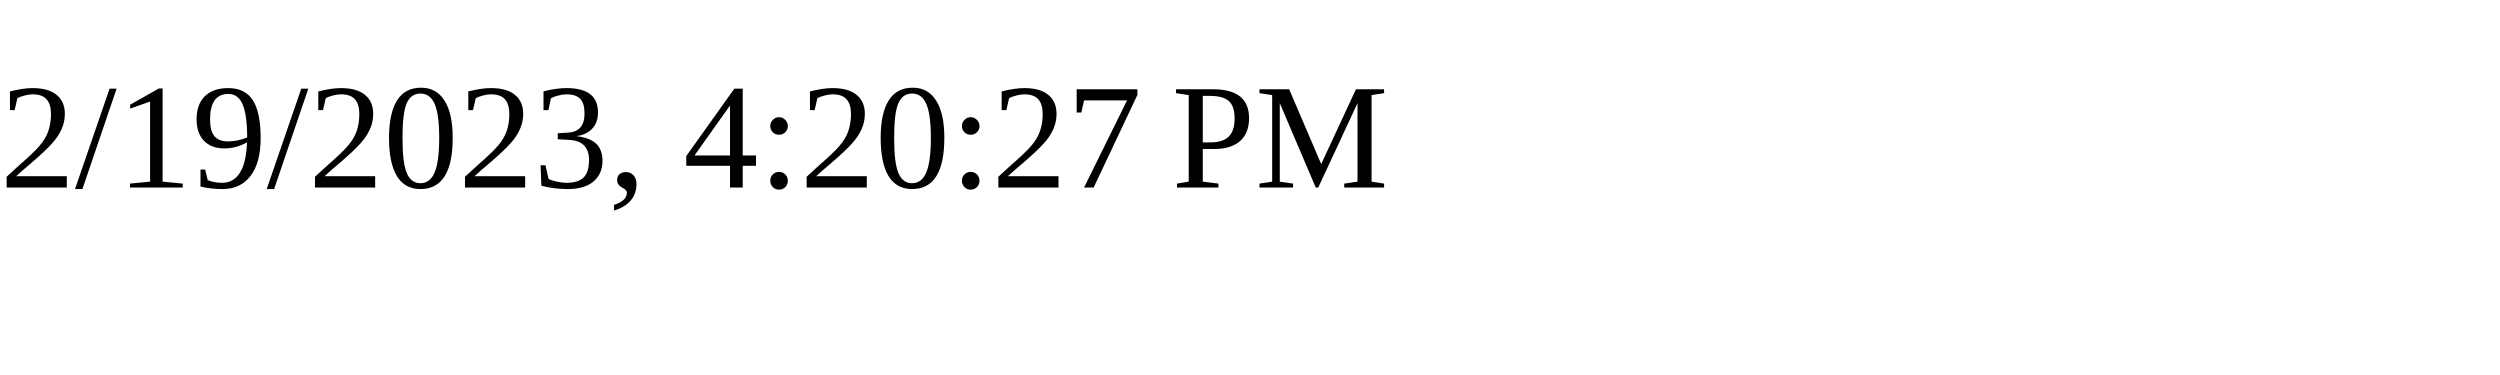
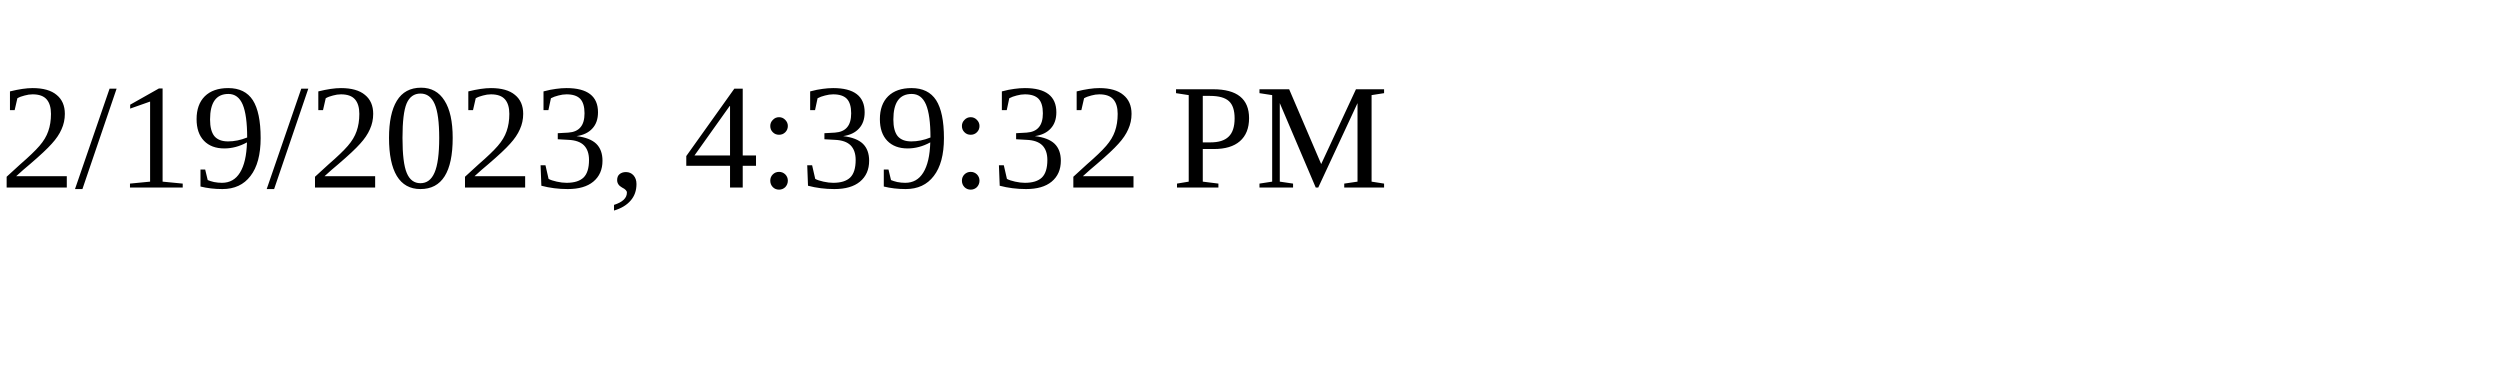
<svg xmlns="http://www.w3.org/2000/svg" height="30" width="200">
-   <text x="0" y="15">2/19/2023, 4:20:27 PM</text>
+   <text x="0" y="15">2/19/2023, 4:39:32 PM</text>
</svg>
